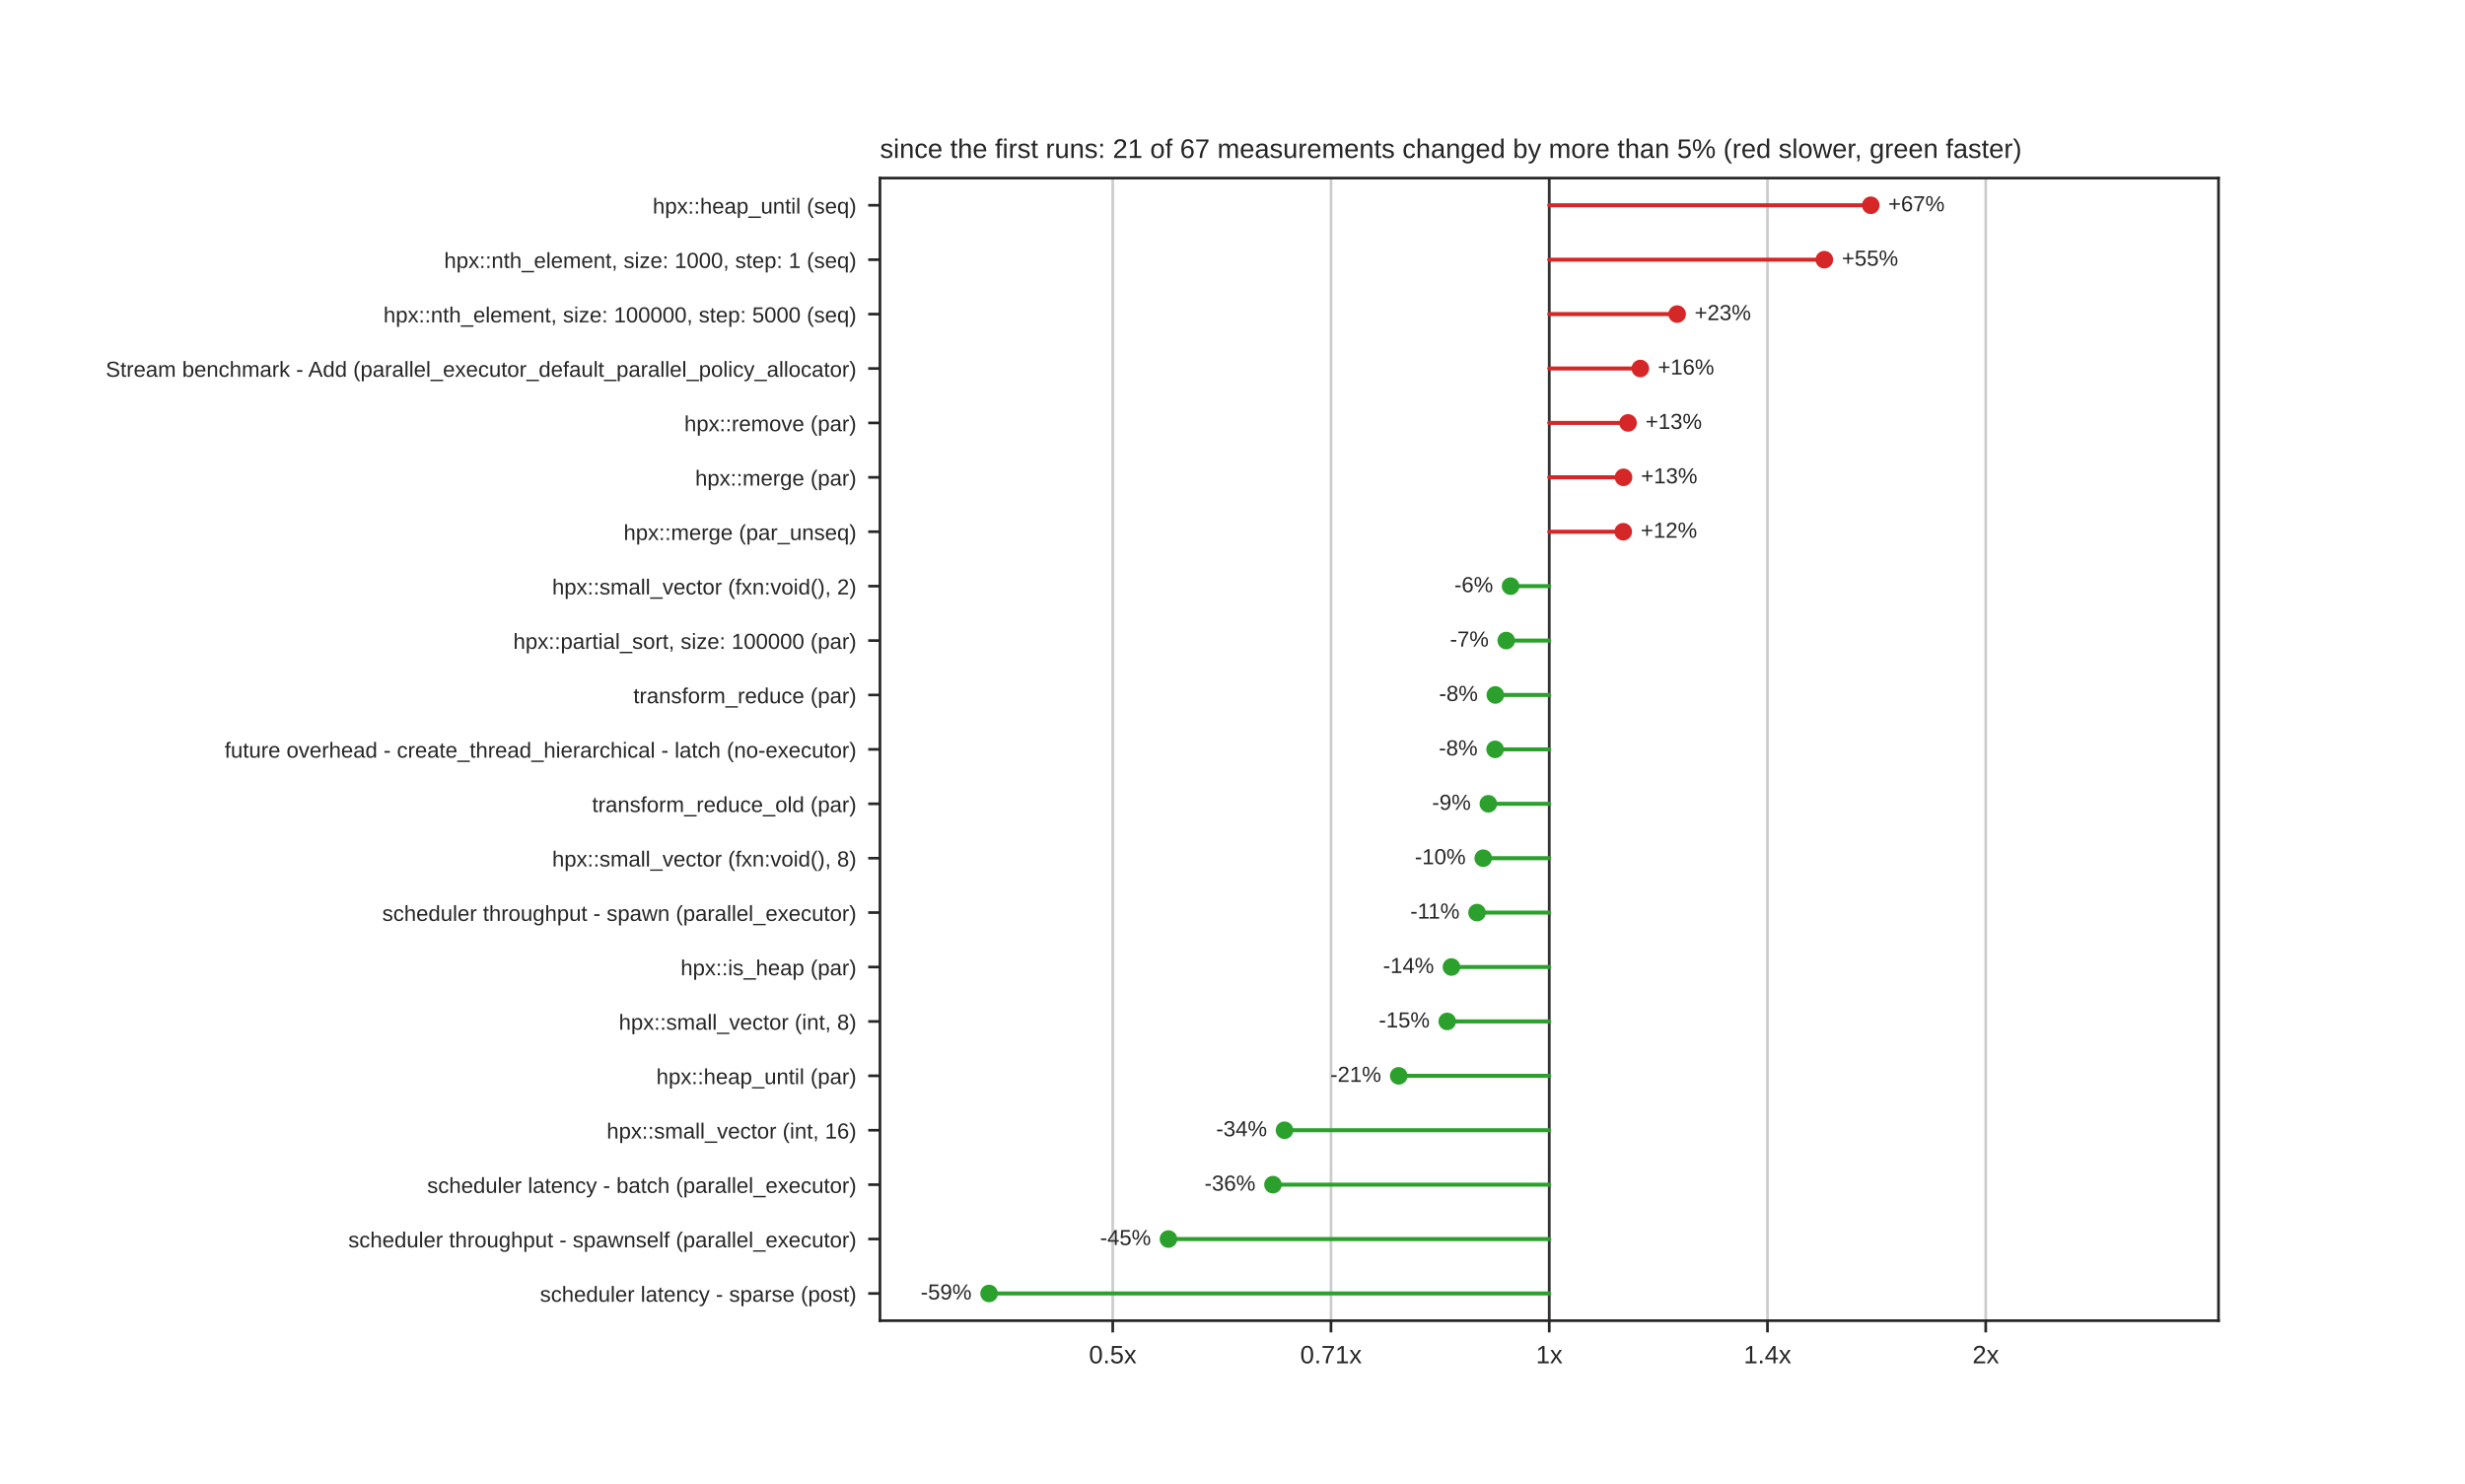
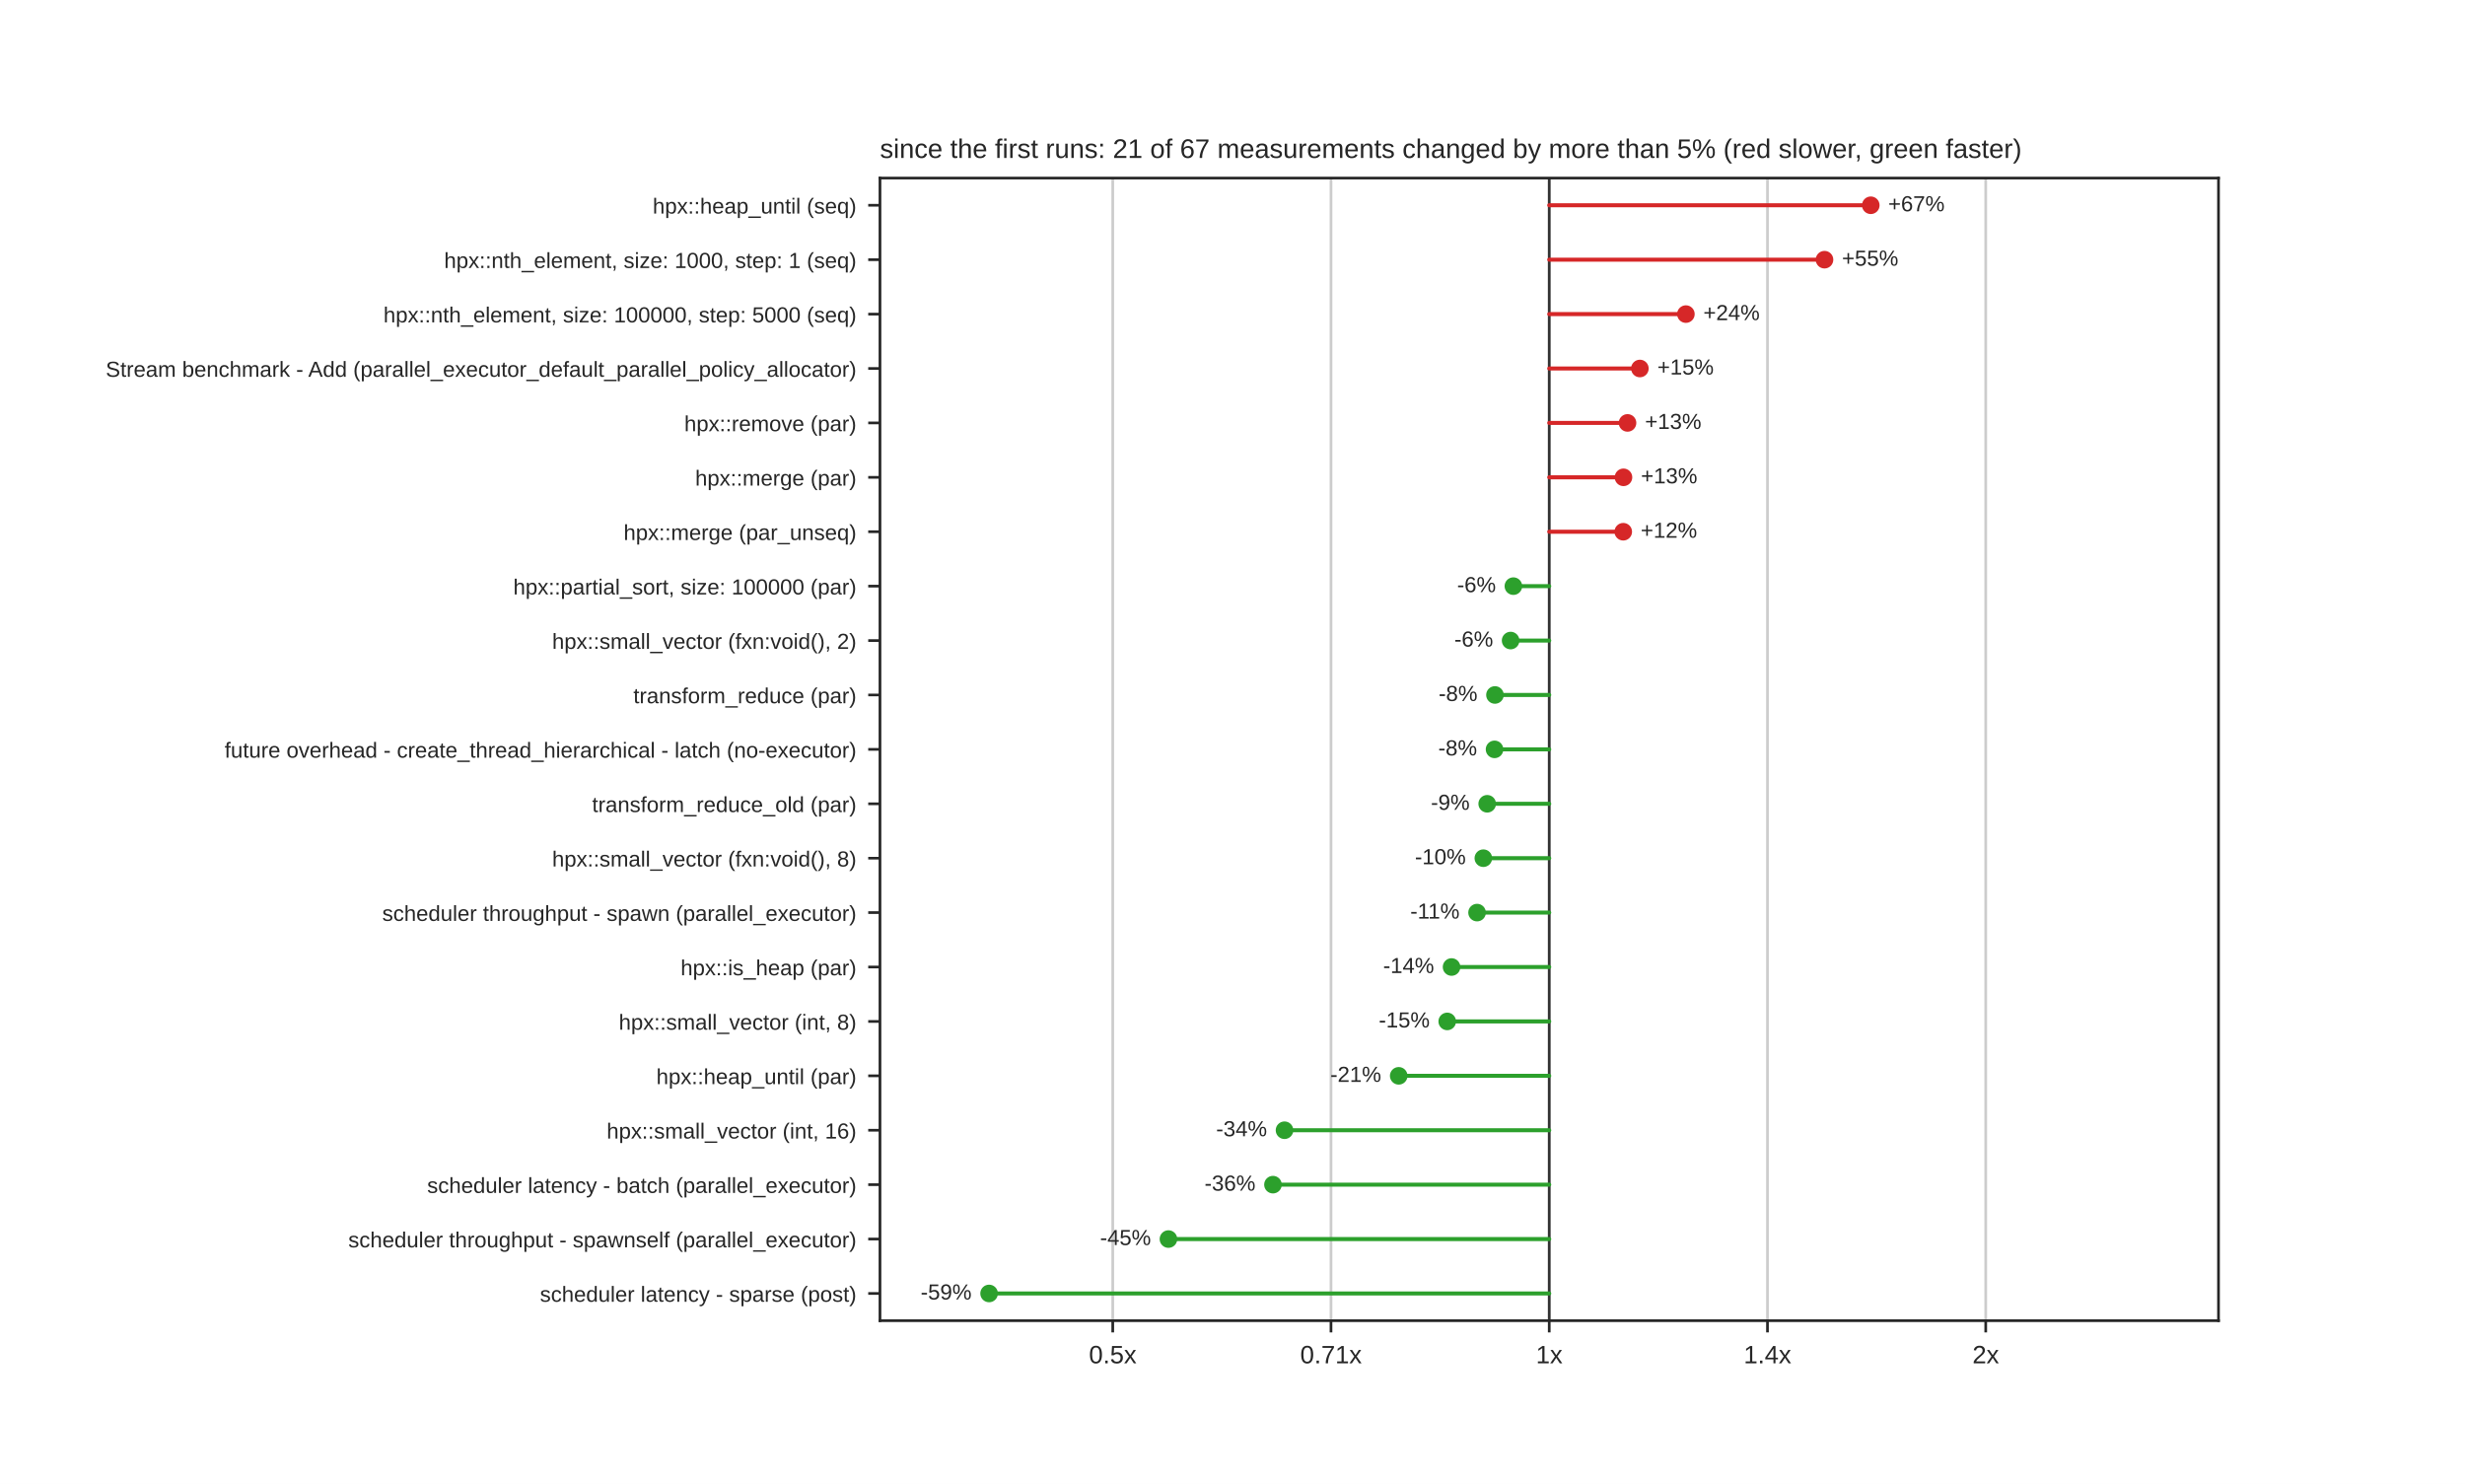
<svg xmlns="http://www.w3.org/2000/svg" xmlns:xlink="http://www.w3.org/1999/xlink" width="734.4pt" height="442.08pt" viewBox="0 0 734.4 442.08" version="1.1">
  <defs>
    <style type="text/css">*{stroke-linejoin: round; stroke-linecap: butt}</style>
  </defs>
  <g id="figure_1">
    <g id="patch_1">
      <path d="M 0 442.08  L 734.4 442.08  L 734.4 0  L 0 0  z " style="fill: #ffffff" />
    </g>
    <g id="axes_1">
      <g id="patch_2">
        <path d="M 262.17 393.451  L 660.96 393.451  L 660.96 53.05  L 262.17 53.05  z " style="fill: #ffffff" />
      </g>
      <g id="matplotlib.axis_1">
        <g id="xtick_1">
          <g id="line2d_1">
            <path d="M 331.52 393.451  L 331.52 53.05  " clip-path="url(#p292cb0743f)" style="fill: none; stroke: #cccccc; stroke-width: 0.8; stroke-linecap: round" />
          </g>
          <g id="line2d_2">
            <defs>
              <path id="mdfc5214045" d="M 0 0  L 0 3.5  " style="stroke: #262626; stroke-width: 0.8" />
            </defs>
            <g>
              <use xlink:href="#mdfc5214045" x="331.52" y="393.451" style="fill: #262626; stroke: #262626; stroke-width: 0.8" />
            </g>
          </g>
          <g id="text_1">
            <text style="fill: #262626; font: 7.5px 'Arial', 'DejaVu Sans', 'Liberation Sans', 'Bitstream Vera Sans', sans-serif; text-anchor: middle" x="331.52" y="406.15" transform="rotate(-0 331.5203 406.15)">0.5x</text>
          </g>
        </g>
        <g id="xtick_2">
          <g id="line2d_3">
            <path d="M 396.543 393.451  L 396.543 53.05  " clip-path="url(#p292cb0743f)" style="fill: none; stroke: #cccccc; stroke-width: 0.8; stroke-linecap: round" />
          </g>
          <g id="line2d_4">
            <g>
              <use xlink:href="#mdfc5214045" x="396.543" y="393.451" style="fill: #262626; stroke: #262626; stroke-width: 0.8" />
            </g>
          </g>
          <g id="text_2">
            <text style="fill: #262626; font: 7.5px 'Arial', 'DejaVu Sans', 'Liberation Sans', 'Bitstream Vera Sans', sans-serif; text-anchor: middle" x="396.543" y="406.15" transform="rotate(-0 396.5426 406.15)">0.71x</text>
          </g>
        </g>
        <g id="xtick_3">
          <g id="line2d_5">
            <path d="M 461.565 393.451  L 461.565 53.05  " clip-path="url(#p292cb0743f)" style="fill: none; stroke: #cccccc; stroke-width: 0.8; stroke-linecap: round" />
          </g>
          <g id="line2d_6">
            <g>
              <use xlink:href="#mdfc5214045" x="461.565" y="393.451" style="fill: #262626; stroke: #262626; stroke-width: 0.8" />
            </g>
          </g>
          <g id="text_3">
            <text style="fill: #262626; font: 7.5px 'Arial', 'DejaVu Sans', 'Liberation Sans', 'Bitstream Vera Sans', sans-serif; text-anchor: middle" x="461.565" y="406.15" transform="rotate(-0 461.565 406.15)">1x</text>
          </g>
        </g>
        <g id="xtick_4">
          <g id="line2d_7">
            <path d="M 526.587 393.451  L 526.587 53.05  " clip-path="url(#p292cb0743f)" style="fill: none; stroke: #cccccc; stroke-width: 0.8; stroke-linecap: round" />
          </g>
          <g id="line2d_8">
            <g>
              <use xlink:href="#mdfc5214045" x="526.587" y="393.451" style="fill: #262626; stroke: #262626; stroke-width: 0.8" />
            </g>
          </g>
          <g id="text_4">
            <text style="fill: #262626; font: 7.5px 'Arial', 'DejaVu Sans', 'Liberation Sans', 'Bitstream Vera Sans', sans-serif; text-anchor: middle" x="526.587" y="406.15" transform="rotate(-0 526.5874 406.15)">1.4x</text>
          </g>
        </g>
        <g id="xtick_5">
          <g id="line2d_9">
            <path d="M 591.61 393.451  L 591.61 53.05  " clip-path="url(#p292cb0743f)" style="fill: none; stroke: #cccccc; stroke-width: 0.8; stroke-linecap: round" />
          </g>
          <g id="line2d_10">
            <g>
              <use xlink:href="#mdfc5214045" x="591.61" y="393.451" style="fill: #262626; stroke: #262626; stroke-width: 0.8" />
            </g>
          </g>
          <g id="text_5">
            <text style="fill: #262626; font: 7.5px 'Arial', 'DejaVu Sans', 'Liberation Sans', 'Bitstream Vera Sans', sans-serif; text-anchor: middle" x="591.61" y="406.15" transform="rotate(-0 591.6097 406.15)">2x</text>
          </g>
        </g>
      </g>
      <g id="matplotlib.axis_2">
        <g id="ytick_1">
          <g id="line2d_11">
            <defs>
              <path id="m414165cd4d" d="M 0 0  L -3.5 0  " style="stroke: #262626; stroke-width: 0.8" />
            </defs>
            <g>
              <use xlink:href="#m414165cd4d" x="262.17" y="61.154" style="fill: #262626; stroke: #262626; stroke-width: 0.8" />
            </g>
          </g>
          <g id="text_6">
            <text style="fill: #262626; font: 6.5px 'Arial', 'DejaVu Sans', 'Liberation Sans', 'Bitstream Vera Sans', sans-serif; text-anchor: end" x="255.17" y="63.624" transform="rotate(-0 255.17 63.62389)">hpx::heap_until (seq)</text>
          </g>
        </g>
        <g id="ytick_2">
          <g id="line2d_12">
            <g>
              <use xlink:href="#m414165cd4d" x="262.17" y="77.364" style="fill: #262626; stroke: #262626; stroke-width: 0.8" />
            </g>
          </g>
          <g id="text_7">
            <text style="fill: #262626; font: 6.5px 'Arial', 'DejaVu Sans', 'Liberation Sans', 'Bitstream Vera Sans', sans-serif; text-anchor: end" x="255.17" y="79.833" transform="rotate(-0 255.17 79.83349)">hpx::nth_element, size: 1000, step: 1 (seq)</text>
          </g>
        </g>
        <g id="ytick_3">
          <g id="line2d_13">
            <g>
              <use xlink:href="#m414165cd4d" x="262.17" y="93.574" style="fill: #262626; stroke: #262626; stroke-width: 0.8" />
            </g>
          </g>
          <g id="text_8">
            <text style="fill: #262626; font: 6.5px 'Arial', 'DejaVu Sans', 'Liberation Sans', 'Bitstream Vera Sans', sans-serif; text-anchor: end" x="255.17" y="96.043" transform="rotate(-0 255.17 96.04309)">hpx::nth_element, size: 100000, step: 5000 (seq)</text>
          </g>
        </g>
        <g id="ytick_4">
          <g id="line2d_14">
            <g>
              <use xlink:href="#m414165cd4d" x="262.17" y="109.783" style="fill: #262626; stroke: #262626; stroke-width: 0.8" />
            </g>
          </g>
          <g id="text_9">
            <text style="fill: #262626; font: 6.5px 'Arial', 'DejaVu Sans', 'Liberation Sans', 'Bitstream Vera Sans', sans-serif; text-anchor: end" x="255.17" y="112.253" transform="rotate(-0 255.17 112.2527)">Stream benchmark - Add (parallel_executor_default_parallel_policy_allocator)</text>
          </g>
        </g>
        <g id="ytick_5">
          <g id="line2d_15">
            <g>
              <use xlink:href="#m414165cd4d" x="262.17" y="125.993" style="fill: #262626; stroke: #262626; stroke-width: 0.8" />
            </g>
          </g>
          <g id="text_10">
            <text style="fill: #262626; font: 6.5px 'Arial', 'DejaVu Sans', 'Liberation Sans', 'Bitstream Vera Sans', sans-serif; text-anchor: end" x="255.17" y="128.462" transform="rotate(-0 255.17 128.4623)">hpx::remove (par)</text>
          </g>
        </g>
        <g id="ytick_6">
          <g id="line2d_16">
            <g>
              <use xlink:href="#m414165cd4d" x="262.17" y="142.202" style="fill: #262626; stroke: #262626; stroke-width: 0.8" />
            </g>
          </g>
          <g id="text_11">
            <text style="fill: #262626; font: 6.5px 'Arial', 'DejaVu Sans', 'Liberation Sans', 'Bitstream Vera Sans', sans-serif; text-anchor: end" x="255.17" y="144.672" transform="rotate(-0 255.17 144.6719)">hpx::merge (par)</text>
          </g>
        </g>
        <g id="ytick_7">
          <g id="line2d_17">
            <g>
              <use xlink:href="#m414165cd4d" x="262.17" y="158.412" style="fill: #262626; stroke: #262626; stroke-width: 0.8" />
            </g>
          </g>
          <g id="text_12">
            <text style="fill: #262626; font: 6.5px 'Arial', 'DejaVu Sans', 'Liberation Sans', 'Bitstream Vera Sans', sans-serif; text-anchor: end" x="255.17" y="160.881" transform="rotate(-0 255.17 160.8815)">hpx::merge (par_unseq)</text>
          </g>
        </g>
        <g id="ytick_8">
          <g id="line2d_18">
            <g>
              <use xlink:href="#m414165cd4d" x="262.17" y="174.622" style="fill: #262626; stroke: #262626; stroke-width: 0.8" />
            </g>
          </g>
          <g id="text_13">
-             <text style="fill: #262626; font: 6.5px 'Arial', 'DejaVu Sans', 'Liberation Sans', 'Bitstream Vera Sans', sans-serif; text-anchor: end" x="255.17" y="177.091" transform="rotate(-0 255.17 177.0911)">hpx::small_vector (fxn:void(), 2)</text>
+             <text style="fill: #262626; font: 6.5px 'Arial', 'DejaVu Sans', 'Liberation Sans', 'Bitstream Vera Sans', sans-serif; text-anchor: end" x="255.17" y="177.091" transform="rotate(-0 255.17 177.0911)">hpx::partial_sort, size: 100000 (par)</text>
          </g>
        </g>
        <g id="ytick_9">
          <g id="line2d_19">
            <g>
              <use xlink:href="#m414165cd4d" x="262.17" y="190.831" style="fill: #262626; stroke: #262626; stroke-width: 0.8" />
            </g>
          </g>
          <g id="text_14">
-             <text style="fill: #262626; font: 6.5px 'Arial', 'DejaVu Sans', 'Liberation Sans', 'Bitstream Vera Sans', sans-serif; text-anchor: end" x="255.17" y="193.301" transform="rotate(-0 255.17 193.3007)">hpx::partial_sort, size: 100000 (par)</text>
+             <text style="fill: #262626; font: 6.5px 'Arial', 'DejaVu Sans', 'Liberation Sans', 'Bitstream Vera Sans', sans-serif; text-anchor: end" x="255.17" y="193.301" transform="rotate(-0 255.17 193.3007)">hpx::small_vector (fxn:void(), 2)</text>
          </g>
        </g>
        <g id="ytick_10">
          <g id="line2d_20">
            <g>
              <use xlink:href="#m414165cd4d" x="262.17" y="207.041" style="fill: #262626; stroke: #262626; stroke-width: 0.8" />
            </g>
          </g>
          <g id="text_15">
            <text style="fill: #262626; font: 6.5px 'Arial', 'DejaVu Sans', 'Liberation Sans', 'Bitstream Vera Sans', sans-serif; text-anchor: end" x="255.17" y="209.51" transform="rotate(-0 255.17 209.5103)">transform_reduce (par)</text>
          </g>
        </g>
        <g id="ytick_11">
          <g id="line2d_21">
            <g>
              <use xlink:href="#m414165cd4d" x="262.17" y="223.25" style="fill: #262626; stroke: #262626; stroke-width: 0.8" />
            </g>
          </g>
          <g id="text_16">
            <text style="fill: #262626; font: 6.5px 'Arial', 'DejaVu Sans', 'Liberation Sans', 'Bitstream Vera Sans', sans-serif; text-anchor: end" x="255.17" y="225.72" transform="rotate(-0 255.17 225.7199)">future overhead - create_thread_hierarchical - latch (no-executor)</text>
          </g>
        </g>
        <g id="ytick_12">
          <g id="line2d_22">
            <g>
              <use xlink:href="#m414165cd4d" x="262.17" y="239.46" style="fill: #262626; stroke: #262626; stroke-width: 0.8" />
            </g>
          </g>
          <g id="text_17">
            <text style="fill: #262626; font: 6.5px 'Arial', 'DejaVu Sans', 'Liberation Sans', 'Bitstream Vera Sans', sans-serif; text-anchor: end" x="255.17" y="241.929" transform="rotate(-0 255.17 241.9295)">transform_reduce_old (par)</text>
          </g>
        </g>
        <g id="ytick_13">
          <g id="line2d_23">
            <g>
              <use xlink:href="#m414165cd4d" x="262.17" y="255.67" style="fill: #262626; stroke: #262626; stroke-width: 0.8" />
            </g>
          </g>
          <g id="text_18">
            <text style="fill: #262626; font: 6.5px 'Arial', 'DejaVu Sans', 'Liberation Sans', 'Bitstream Vera Sans', sans-serif; text-anchor: end" x="255.17" y="258.139" transform="rotate(-0 255.17 258.1391)">hpx::small_vector (fxn:void(), 8)</text>
          </g>
        </g>
        <g id="ytick_14">
          <g id="line2d_24">
            <g>
              <use xlink:href="#m414165cd4d" x="262.17" y="271.879" style="fill: #262626; stroke: #262626; stroke-width: 0.8" />
            </g>
          </g>
          <g id="text_19">
            <text style="fill: #262626; font: 6.5px 'Arial', 'DejaVu Sans', 'Liberation Sans', 'Bitstream Vera Sans', sans-serif; text-anchor: end" x="255.17" y="274.349" transform="rotate(-0 255.17 274.3487)">scheduler throughput - spawn (parallel_executor)</text>
          </g>
        </g>
        <g id="ytick_15">
          <g id="line2d_25">
            <g>
              <use xlink:href="#m414165cd4d" x="262.17" y="288.089" style="fill: #262626; stroke: #262626; stroke-width: 0.8" />
            </g>
          </g>
          <g id="text_20">
            <text style="fill: #262626; font: 6.5px 'Arial', 'DejaVu Sans', 'Liberation Sans', 'Bitstream Vera Sans', sans-serif; text-anchor: end" x="255.17" y="290.558" transform="rotate(-0 255.17 290.5583)">hpx::is_heap (par)</text>
          </g>
        </g>
        <g id="ytick_16">
          <g id="line2d_26">
            <g>
              <use xlink:href="#m414165cd4d" x="262.17" y="304.298" style="fill: #262626; stroke: #262626; stroke-width: 0.8" />
            </g>
          </g>
          <g id="text_21">
            <text style="fill: #262626; font: 6.5px 'Arial', 'DejaVu Sans', 'Liberation Sans', 'Bitstream Vera Sans', sans-serif; text-anchor: end" x="255.17" y="306.768" transform="rotate(-0 255.17 306.7679)">hpx::small_vector (int, 8)</text>
          </g>
        </g>
        <g id="ytick_17">
          <g id="line2d_27">
            <g>
              <use xlink:href="#m414165cd4d" x="262.17" y="320.508" style="fill: #262626; stroke: #262626; stroke-width: 0.8" />
            </g>
          </g>
          <g id="text_22">
            <text style="fill: #262626; font: 6.5px 'Arial', 'DejaVu Sans', 'Liberation Sans', 'Bitstream Vera Sans', sans-serif; text-anchor: end" x="255.17" y="322.977" transform="rotate(-0 255.17 322.9775)">hpx::heap_until (par)</text>
          </g>
        </g>
        <g id="ytick_18">
          <g id="line2d_28">
            <g>
              <use xlink:href="#m414165cd4d" x="262.17" y="336.718" style="fill: #262626; stroke: #262626; stroke-width: 0.8" />
            </g>
          </g>
          <g id="text_23">
            <text style="fill: #262626; font: 6.5px 'Arial', 'DejaVu Sans', 'Liberation Sans', 'Bitstream Vera Sans', sans-serif; text-anchor: end" x="255.17" y="339.187" transform="rotate(-0 255.17 339.1871)">hpx::small_vector (int, 16)</text>
          </g>
        </g>
        <g id="ytick_19">
          <g id="line2d_29">
            <g>
              <use xlink:href="#m414165cd4d" x="262.17" y="352.927" style="fill: #262626; stroke: #262626; stroke-width: 0.8" />
            </g>
          </g>
          <g id="text_24">
            <text style="fill: #262626; font: 6.5px 'Arial', 'DejaVu Sans', 'Liberation Sans', 'Bitstream Vera Sans', sans-serif; text-anchor: end" x="255.17" y="355.397" transform="rotate(-0 255.17 355.3967)">scheduler latency - batch (parallel_executor)</text>
          </g>
        </g>
        <g id="ytick_20">
          <g id="line2d_30">
            <g>
              <use xlink:href="#m414165cd4d" x="262.17" y="369.137" style="fill: #262626; stroke: #262626; stroke-width: 0.8" />
            </g>
          </g>
          <g id="text_25">
            <text style="fill: #262626; font: 6.5px 'Arial', 'DejaVu Sans', 'Liberation Sans', 'Bitstream Vera Sans', sans-serif; text-anchor: end" x="255.17" y="371.606" transform="rotate(-0 255.17 371.6063)">scheduler throughput - spawnself (parallel_executor)</text>
          </g>
        </g>
        <g id="ytick_21">
          <g id="line2d_31">
            <g>
              <use xlink:href="#m414165cd4d" x="262.17" y="385.346" style="fill: #262626; stroke: #262626; stroke-width: 0.8" />
            </g>
          </g>
          <g id="text_26">
            <text style="fill: #262626; font: 6.5px 'Arial', 'DejaVu Sans', 'Liberation Sans', 'Bitstream Vera Sans', sans-serif; text-anchor: end" x="255.17" y="387.816" transform="rotate(-0 255.17 387.8159)">scheduler latency - sparse (post)</text>
          </g>
        </g>
      </g>
      <g id="line2d_32">
        <path d="M 461.565 393.451  L 461.565 53.05  " clip-path="url(#p292cb0743f)" style="fill: none; stroke: #333333; stroke-width: 0.8; stroke-linecap: round" />
      </g>
      <g id="line2d_33">
-         <path d="M 461.565 61.154  L 557.365 61.154  " clip-path="url(#p292cb0743f)" style="fill: none; stroke: #d62728; stroke-width: 1.2; stroke-linecap: round" />
+         <path d="M 461.565 61.154  L 557.363 61.154  " clip-path="url(#p292cb0743f)" style="fill: none; stroke: #d62728; stroke-width: 1.2; stroke-linecap: round" />
      </g>
      <g id="line2d_34">
-         <path d="M 461.565 77.364  L 543.528 77.364  " clip-path="url(#p292cb0743f)" style="fill: none; stroke: #d62728; stroke-width: 1.2; stroke-linecap: round" />
+         <path d="M 461.565 77.364  L 543.576 77.364  " clip-path="url(#p292cb0743f)" style="fill: none; stroke: #d62728; stroke-width: 1.2; stroke-linecap: round" />
      </g>
      <g id="line2d_35">
-         <path d="M 461.565 93.574  L 499.67 93.574  " clip-path="url(#p292cb0743f)" style="fill: none; stroke: #d62728; stroke-width: 1.2; stroke-linecap: round" />
+         <path d="M 461.565 93.574  L 502.279 93.574  " clip-path="url(#p292cb0743f)" style="fill: none; stroke: #d62728; stroke-width: 1.2; stroke-linecap: round" />
      </g>
      <g id="line2d_36">
-         <path d="M 461.565 109.783  L 488.704 109.783  " clip-path="url(#p292cb0743f)" style="fill: none; stroke: #d62728; stroke-width: 1.2; stroke-linecap: round" />
+         <path d="M 461.565 109.783  L 488.572 109.783  " clip-path="url(#p292cb0743f)" style="fill: none; stroke: #d62728; stroke-width: 1.2; stroke-linecap: round" />
      </g>
      <g id="line2d_37">
-         <path d="M 461.565 125.993  L 485.05 125.993  " clip-path="url(#p292cb0743f)" style="fill: none; stroke: #d62728; stroke-width: 1.2; stroke-linecap: round" />
+         <path d="M 461.565 125.993  L 484.89 125.993  " clip-path="url(#p292cb0743f)" style="fill: none; stroke: #d62728; stroke-width: 1.2; stroke-linecap: round" />
      </g>
      <g id="line2d_38">
-         <path d="M 461.565 142.202  L 483.696 142.202  " clip-path="url(#p292cb0743f)" style="fill: none; stroke: #d62728; stroke-width: 1.2; stroke-linecap: round" />
+         <path d="M 461.565 142.202  L 483.685 142.202  " clip-path="url(#p292cb0743f)" style="fill: none; stroke: #d62728; stroke-width: 1.2; stroke-linecap: round" />
      </g>
      <g id="line2d_39">
        <path d="M 461.565 158.412  L 483.617 158.412  " clip-path="url(#p292cb0743f)" style="fill: none; stroke: #d62728; stroke-width: 1.2; stroke-linecap: round" />
      </g>
      <g id="line2d_40">
-         <path d="M 461.565 174.622  L 450.051 174.622  " clip-path="url(#p292cb0743f)" style="fill: none; stroke: #2ca02c; stroke-width: 1.2; stroke-linecap: round" />
+         <path d="M 461.565 174.622  L 450.883 174.622  " clip-path="url(#p292cb0743f)" style="fill: none; stroke: #2ca02c; stroke-width: 1.2; stroke-linecap: round" />
      </g>
      <g id="line2d_41">
-         <path d="M 461.565 190.831  L 448.755 190.831  " clip-path="url(#p292cb0743f)" style="fill: none; stroke: #2ca02c; stroke-width: 1.2; stroke-linecap: round" />
+         <path d="M 461.565 190.831  L 450.057 190.831  " clip-path="url(#p292cb0743f)" style="fill: none; stroke: #2ca02c; stroke-width: 1.2; stroke-linecap: round" />
      </g>
      <g id="line2d_42">
-         <path d="M 461.565 207.041  L 445.511 207.041  " clip-path="url(#p292cb0743f)" style="fill: none; stroke: #2ca02c; stroke-width: 1.2; stroke-linecap: round" />
+         <path d="M 461.565 207.041  L 445.395 207.041  " clip-path="url(#p292cb0743f)" style="fill: none; stroke: #2ca02c; stroke-width: 1.2; stroke-linecap: round" />
      </g>
      <g id="line2d_43">
-         <path d="M 461.565 223.25  L 445.439 223.25  " clip-path="url(#p292cb0743f)" style="fill: none; stroke: #2ca02c; stroke-width: 1.2; stroke-linecap: round" />
+         <path d="M 461.565 223.25  L 445.27 223.25  " clip-path="url(#p292cb0743f)" style="fill: none; stroke: #2ca02c; stroke-width: 1.2; stroke-linecap: round" />
      </g>
      <g id="line2d_44">
-         <path d="M 461.565 239.46  L 443.424 239.46  " clip-path="url(#p292cb0743f)" style="fill: none; stroke: #2ca02c; stroke-width: 1.2; stroke-linecap: round" />
+         <path d="M 461.565 239.46  L 443.083 239.46  " clip-path="url(#p292cb0743f)" style="fill: none; stroke: #2ca02c; stroke-width: 1.2; stroke-linecap: round" />
      </g>
      <g id="line2d_45">
-         <path d="M 461.565 255.67  L 441.901 255.67  " clip-path="url(#p292cb0743f)" style="fill: none; stroke: #2ca02c; stroke-width: 1.2; stroke-linecap: round" />
+         <path d="M 461.565 255.67  L 441.935 255.67  " clip-path="url(#p292cb0743f)" style="fill: none; stroke: #2ca02c; stroke-width: 1.2; stroke-linecap: round" />
      </g>
      <g id="line2d_46">
        <path d="M 461.565 271.879  L 440.061 271.879  " clip-path="url(#p292cb0743f)" style="fill: none; stroke: #2ca02c; stroke-width: 1.2; stroke-linecap: round" />
      </g>
      <g id="line2d_47">
-         <path d="M 461.565 288.089  L 432.433 288.089  " clip-path="url(#p292cb0743f)" style="fill: none; stroke: #2ca02c; stroke-width: 1.2; stroke-linecap: round" />
+         <path d="M 461.565 288.089  L 432.464 288.089  " clip-path="url(#p292cb0743f)" style="fill: none; stroke: #2ca02c; stroke-width: 1.2; stroke-linecap: round" />
      </g>
      <g id="line2d_48">
        <path d="M 461.565 304.298  L 431.174 304.298  " clip-path="url(#p292cb0743f)" style="fill: none; stroke: #2ca02c; stroke-width: 1.2; stroke-linecap: round" />
      </g>
      <g id="line2d_49">
        <path d="M 461.565 320.508  L 416.719 320.508  " clip-path="url(#p292cb0743f)" style="fill: none; stroke: #2ca02c; stroke-width: 1.2; stroke-linecap: round" />
      </g>
      <g id="line2d_50">
        <path d="M 461.565 336.718  L 382.696 336.718  " clip-path="url(#p292cb0743f)" style="fill: none; stroke: #2ca02c; stroke-width: 1.2; stroke-linecap: round" />
      </g>
      <g id="line2d_51">
-         <path d="M 461.565 352.927  L 379.256 352.927  " clip-path="url(#p292cb0743f)" style="fill: none; stroke: #2ca02c; stroke-width: 1.2; stroke-linecap: round" />
+         <path d="M 461.565 352.927  L 379.255 352.927  " clip-path="url(#p292cb0743f)" style="fill: none; stroke: #2ca02c; stroke-width: 1.2; stroke-linecap: round" />
      </g>
      <g id="line2d_52">
        <path d="M 461.565 369.137  L 348.114 369.137  " clip-path="url(#p292cb0743f)" style="fill: none; stroke: #2ca02c; stroke-width: 1.2; stroke-linecap: round" />
      </g>
      <g id="line2d_53">
        <path d="M 461.565 385.346  L 294.681 385.346  " clip-path="url(#p292cb0743f)" style="fill: none; stroke: #2ca02c; stroke-width: 1.2; stroke-linecap: round" />
      </g>
      <g id="patch_3">
        <path d="M 262.17 393.451  L 262.17 53.05  " style="fill: none; stroke: #262626; stroke-width: 0.8; stroke-linejoin: miter; stroke-linecap: square" />
      </g>
      <g id="patch_4">
        <path d="M 660.96 393.451  L 660.96 53.05  " style="fill: none; stroke: #262626; stroke-width: 0.8; stroke-linejoin: miter; stroke-linecap: square" />
      </g>
      <g id="patch_5">
        <path d="M 262.17 393.451  L 660.96 393.451  " style="fill: none; stroke: #262626; stroke-width: 0.8; stroke-linejoin: miter; stroke-linecap: square" />
      </g>
      <g id="patch_6">
        <path d="M 262.17 53.05  L 660.96 53.05  " style="fill: none; stroke: #262626; stroke-width: 0.8; stroke-linejoin: miter; stroke-linecap: square" />
      </g>
      <g id="PathCollection_1">
        <defs>
          <path id="m8968767a60" d="M 0 2.121  C 0.563 2.121 1.102 1.898 1.5 1.5  C 1.898 1.102 2.121 0.563 2.121 0  C 2.121 -0.563 1.898 -1.102 1.5 -1.5  C 1.102 -1.898 0.563 -2.121 0 -2.121  C -0.563 -2.121 -1.102 -1.898 -1.5 -1.5  C -1.898 -1.102 -2.121 -0.563 -2.121 0  C -2.121 0.563 -1.898 1.102 -1.5 1.5  C -1.102 1.898 -0.563 2.121 0 2.121  z " style="stroke: #d62728" />
        </defs>
        <g clip-path="url(#p292cb0743f)">
-           <use xlink:href="#m8968767a60" x="557.365" y="61.154" style="fill: #d62728; stroke: #d62728" />
+           <use xlink:href="#m8968767a60" x="557.363" y="61.154" style="fill: #d62728; stroke: #d62728" />
        </g>
      </g>
      <g id="text_27">
-         <text style="fill: #262626; font: 6.5px 'Arial', 'DejaVu Sans', 'Liberation Sans', 'Bitstream Vera Sans', sans-serif; text-anchor: start" x="562.567" y="62.948" transform="rotate(-0 562.5668 62.94799)">+67%</text>
+         <text style="fill: #262626; font: 6.5px 'Arial', 'DejaVu Sans', 'Liberation Sans', 'Bitstream Vera Sans', sans-serif; text-anchor: start" x="562.565" y="62.948" transform="rotate(-0 562.5646 62.94799)">+67%</text>
      </g>
      <g id="PathCollection_2">
        <g clip-path="url(#p292cb0743f)">
-           <use xlink:href="#m8968767a60" x="543.528" y="77.364" style="fill: #d62728; stroke: #d62728" />
+           <use xlink:href="#m8968767a60" x="543.576" y="77.364" style="fill: #d62728; stroke: #d62728" />
        </g>
      </g>
      <g id="text_28">
-         <text style="fill: #262626; font: 6.5px 'Arial', 'DejaVu Sans', 'Liberation Sans', 'Bitstream Vera Sans', sans-serif; text-anchor: start" x="548.73" y="79.158" transform="rotate(-0 548.73 79.15759)">+55%</text>
+         <text style="fill: #262626; font: 6.5px 'Arial', 'DejaVu Sans', 'Liberation Sans', 'Bitstream Vera Sans', sans-serif; text-anchor: start" x="548.778" y="79.158" transform="rotate(-0 548.7783 79.15759)">+55%</text>
      </g>
      <g id="PathCollection_3">
        <g clip-path="url(#p292cb0743f)">
-           <use xlink:href="#m8968767a60" x="499.67" y="93.574" style="fill: #d62728; stroke: #d62728" />
+           <use xlink:href="#m8968767a60" x="502.279" y="93.574" style="fill: #d62728; stroke: #d62728" />
        </g>
      </g>
      <g id="text_29">
-         <text style="fill: #262626; font: 6.5px 'Arial', 'DejaVu Sans', 'Liberation Sans', 'Bitstream Vera Sans', sans-serif; text-anchor: start" x="504.871" y="95.367" transform="rotate(-0 504.8713 95.36719)">+23%</text>
+         <text style="fill: #262626; font: 6.5px 'Arial', 'DejaVu Sans', 'Liberation Sans', 'Bitstream Vera Sans', sans-serif; text-anchor: start" x="507.481" y="95.367" transform="rotate(-0 507.4811 95.36719)">+24%</text>
      </g>
      <g id="PathCollection_4">
        <g clip-path="url(#p292cb0743f)">
-           <use xlink:href="#m8968767a60" x="488.704" y="109.783" style="fill: #d62728; stroke: #d62728" />
+           <use xlink:href="#m8968767a60" x="488.572" y="109.783" style="fill: #d62728; stroke: #d62728" />
        </g>
      </g>
      <g id="text_30">
-         <text style="fill: #262626; font: 6.5px 'Arial', 'DejaVu Sans', 'Liberation Sans', 'Bitstream Vera Sans', sans-serif; text-anchor: start" x="493.906" y="111.577" transform="rotate(-0 493.9062 111.5768)">+16%</text>
+         <text style="fill: #262626; font: 6.5px 'Arial', 'DejaVu Sans', 'Liberation Sans', 'Bitstream Vera Sans', sans-serif; text-anchor: start" x="493.774" y="111.577" transform="rotate(-0 493.7736 111.5768)">+15%</text>
      </g>
      <g id="PathCollection_5">
        <g clip-path="url(#p292cb0743f)">
-           <use xlink:href="#m8968767a60" x="485.05" y="125.993" style="fill: #d62728; stroke: #d62728" />
+           <use xlink:href="#m8968767a60" x="484.89" y="125.993" style="fill: #d62728; stroke: #d62728" />
        </g>
      </g>
      <g id="text_31">
-         <text style="fill: #262626; font: 6.5px 'Arial', 'DejaVu Sans', 'Liberation Sans', 'Bitstream Vera Sans', sans-serif; text-anchor: start" x="490.252" y="127.786" transform="rotate(-0 490.2519 127.7864)">+13%</text>
+         <text style="fill: #262626; font: 6.5px 'Arial', 'DejaVu Sans', 'Liberation Sans', 'Bitstream Vera Sans', sans-serif; text-anchor: start" x="490.092" y="127.786" transform="rotate(-0 490.0918 127.7864)">+13%</text>
      </g>
      <g id="PathCollection_6">
        <g clip-path="url(#p292cb0743f)">
-           <use xlink:href="#m8968767a60" x="483.696" y="142.202" style="fill: #d62728; stroke: #d62728" />
+           <use xlink:href="#m8968767a60" x="483.685" y="142.202" style="fill: #d62728; stroke: #d62728" />
        </g>
      </g>
      <g id="text_32">
-         <text style="fill: #262626; font: 6.5px 'Arial', 'DejaVu Sans', 'Liberation Sans', 'Bitstream Vera Sans', sans-serif; text-anchor: start" x="488.898" y="143.996" transform="rotate(-0 488.8976 143.996)">+13%</text>
+         <text style="fill: #262626; font: 6.5px 'Arial', 'DejaVu Sans', 'Liberation Sans', 'Bitstream Vera Sans', sans-serif; text-anchor: start" x="488.887" y="143.996" transform="rotate(-0 488.8872 143.996)">+13%</text>
      </g>
      <g id="PathCollection_7">
        <g clip-path="url(#p292cb0743f)">
          <use xlink:href="#m8968767a60" x="483.617" y="158.412" style="fill: #d62728; stroke: #d62728" />
        </g>
      </g>
      <g id="text_33">
        <text style="fill: #262626; font: 6.5px 'Arial', 'DejaVu Sans', 'Liberation Sans', 'Bitstream Vera Sans', sans-serif; text-anchor: start" x="488.818" y="160.206" transform="rotate(-0 488.8184 160.2056)">+12%</text>
      </g>
      <g id="PathCollection_8">
        <defs>
          <path id="m7978cd0e5a" d="M 0 2.121  C 0.563 2.121 1.102 1.898 1.5 1.5  C 1.898 1.102 2.121 0.563 2.121 0  C 2.121 -0.563 1.898 -1.102 1.5 -1.5  C 1.102 -1.898 0.563 -2.121 0 -2.121  C -0.563 -2.121 -1.102 -1.898 -1.5 -1.5  C -1.898 -1.102 -2.121 -0.563 -2.121 0  C -2.121 0.563 -1.898 1.102 -1.5 1.5  C -1.102 1.898 -0.563 2.121 0 2.121  z " style="stroke: #2ca02c" />
        </defs>
        <g clip-path="url(#p292cb0743f)">
-           <use xlink:href="#m7978cd0e5a" x="450.051" y="174.622" style="fill: #2ca02c; stroke: #2ca02c" />
+           <use xlink:href="#m7978cd0e5a" x="450.883" y="174.622" style="fill: #2ca02c; stroke: #2ca02c" />
        </g>
      </g>
      <g id="text_34">
-         <text style="fill: #262626; font: 6.5px 'Arial', 'DejaVu Sans', 'Liberation Sans', 'Bitstream Vera Sans', sans-serif; text-anchor: end" x="444.85" y="176.415" transform="rotate(-0 444.8496 176.4152)">-6%</text>
+         <text style="fill: #262626; font: 6.5px 'Arial', 'DejaVu Sans', 'Liberation Sans', 'Bitstream Vera Sans', sans-serif; text-anchor: end" x="445.681" y="176.415" transform="rotate(-0 445.6811 176.4152)">-6%</text>
      </g>
      <g id="PathCollection_9">
        <g clip-path="url(#p292cb0743f)">
-           <use xlink:href="#m7978cd0e5a" x="448.755" y="190.831" style="fill: #2ca02c; stroke: #2ca02c" />
+           <use xlink:href="#m7978cd0e5a" x="450.057" y="190.831" style="fill: #2ca02c; stroke: #2ca02c" />
        </g>
      </g>
      <g id="text_35">
-         <text style="fill: #262626; font: 6.5px 'Arial', 'DejaVu Sans', 'Liberation Sans', 'Bitstream Vera Sans', sans-serif; text-anchor: end" x="443.553" y="192.625" transform="rotate(-0 443.553 192.6248)">-7%</text>
+         <text style="fill: #262626; font: 6.5px 'Arial', 'DejaVu Sans', 'Liberation Sans', 'Bitstream Vera Sans', sans-serif; text-anchor: end" x="444.855" y="192.625" transform="rotate(-0 444.8548 192.6248)">-6%</text>
      </g>
      <g id="PathCollection_10">
        <g clip-path="url(#p292cb0743f)">
-           <use xlink:href="#m7978cd0e5a" x="445.511" y="207.041" style="fill: #2ca02c; stroke: #2ca02c" />
+           <use xlink:href="#m7978cd0e5a" x="445.395" y="207.041" style="fill: #2ca02c; stroke: #2ca02c" />
        </g>
      </g>
      <g id="text_36">
-         <text style="fill: #262626; font: 6.5px 'Arial', 'DejaVu Sans', 'Liberation Sans', 'Bitstream Vera Sans', sans-serif; text-anchor: end" x="440.309" y="208.834" transform="rotate(-0 440.3087 208.8344)">-8%</text>
+         <text style="fill: #262626; font: 6.5px 'Arial', 'DejaVu Sans', 'Liberation Sans', 'Bitstream Vera Sans', sans-serif; text-anchor: end" x="440.194" y="208.834" transform="rotate(-0 440.1937 208.8344)">-8%</text>
      </g>
      <g id="PathCollection_11">
        <g clip-path="url(#p292cb0743f)">
-           <use xlink:href="#m7978cd0e5a" x="445.439" y="223.25" style="fill: #2ca02c; stroke: #2ca02c" />
+           <use xlink:href="#m7978cd0e5a" x="445.27" y="223.25" style="fill: #2ca02c; stroke: #2ca02c" />
        </g>
      </g>
      <g id="text_37">
-         <text style="fill: #262626; font: 6.5px 'Arial', 'DejaVu Sans', 'Liberation Sans', 'Bitstream Vera Sans', sans-serif; text-anchor: end" x="440.237" y="225.044" transform="rotate(-0 440.2372 225.044)">-8%</text>
+         <text style="fill: #262626; font: 6.5px 'Arial', 'DejaVu Sans', 'Liberation Sans', 'Bitstream Vera Sans', sans-serif; text-anchor: end" x="440.068" y="225.044" transform="rotate(-0 440.0682 225.044)">-8%</text>
      </g>
      <g id="PathCollection_12">
        <g clip-path="url(#p292cb0743f)">
-           <use xlink:href="#m7978cd0e5a" x="443.424" y="239.46" style="fill: #2ca02c; stroke: #2ca02c" />
+           <use xlink:href="#m7978cd0e5a" x="443.083" y="239.46" style="fill: #2ca02c; stroke: #2ca02c" />
        </g>
      </g>
      <g id="text_38">
-         <text style="fill: #262626; font: 6.5px 'Arial', 'DejaVu Sans', 'Liberation Sans', 'Bitstream Vera Sans', sans-serif; text-anchor: end" x="438.223" y="241.254" transform="rotate(-0 438.2226 241.2536)">-9%</text>
+         <text style="fill: #262626; font: 6.5px 'Arial', 'DejaVu Sans', 'Liberation Sans', 'Bitstream Vera Sans', sans-serif; text-anchor: end" x="437.881" y="241.254" transform="rotate(-0 437.8811 241.2536)">-9%</text>
      </g>
      <g id="PathCollection_13">
        <g clip-path="url(#p292cb0743f)">
-           <use xlink:href="#m7978cd0e5a" x="441.901" y="255.67" style="fill: #2ca02c; stroke: #2ca02c" />
+           <use xlink:href="#m7978cd0e5a" x="441.935" y="255.67" style="fill: #2ca02c; stroke: #2ca02c" />
        </g>
      </g>
      <g id="text_39">
-         <text style="fill: #262626; font: 6.5px 'Arial', 'DejaVu Sans', 'Liberation Sans', 'Bitstream Vera Sans', sans-serif; text-anchor: end" x="436.699" y="257.463" transform="rotate(-0 436.6993 257.4632)">-10%</text>
+         <text style="fill: #262626; font: 6.5px 'Arial', 'DejaVu Sans', 'Liberation Sans', 'Bitstream Vera Sans', sans-serif; text-anchor: end" x="436.733" y="257.463" transform="rotate(-0 436.7333 257.4632)">-10%</text>
      </g>
      <g id="PathCollection_14">
        <g clip-path="url(#p292cb0743f)">
          <use xlink:href="#m7978cd0e5a" x="440.061" y="271.879" style="fill: #2ca02c; stroke: #2ca02c" />
        </g>
      </g>
      <g id="text_40">
        <text style="fill: #262626; font: 6.5px 'Arial', 'DejaVu Sans', 'Liberation Sans', 'Bitstream Vera Sans', sans-serif; text-anchor: end" x="434.859" y="273.673" transform="rotate(-0 434.8588 273.6728)">-11%</text>
      </g>
      <g id="PathCollection_15">
        <g clip-path="url(#p292cb0743f)">
-           <use xlink:href="#m7978cd0e5a" x="432.433" y="288.089" style="fill: #2ca02c; stroke: #2ca02c" />
+           <use xlink:href="#m7978cd0e5a" x="432.464" y="288.089" style="fill: #2ca02c; stroke: #2ca02c" />
        </g>
      </g>
      <g id="text_41">
-         <text style="fill: #262626; font: 6.5px 'Arial', 'DejaVu Sans', 'Liberation Sans', 'Bitstream Vera Sans', sans-serif; text-anchor: end" x="427.232" y="289.882" transform="rotate(-0 427.2316 289.8824)">-14%</text>
+         <text style="fill: #262626; font: 6.5px 'Arial', 'DejaVu Sans', 'Liberation Sans', 'Bitstream Vera Sans', sans-serif; text-anchor: end" x="427.262" y="289.882" transform="rotate(-0 427.2625 289.8824)">-14%</text>
      </g>
      <g id="PathCollection_16">
        <g clip-path="url(#p292cb0743f)">
          <use xlink:href="#m7978cd0e5a" x="431.174" y="304.298" style="fill: #2ca02c; stroke: #2ca02c" />
        </g>
      </g>
      <g id="text_42">
        <text style="fill: #262626; font: 6.5px 'Arial', 'DejaVu Sans', 'Liberation Sans', 'Bitstream Vera Sans', sans-serif; text-anchor: end" x="425.972" y="306.092" transform="rotate(-0 425.9723 306.092)">-15%</text>
      </g>
      <g id="PathCollection_17">
        <g clip-path="url(#p292cb0743f)">
          <use xlink:href="#m7978cd0e5a" x="416.719" y="320.508" style="fill: #2ca02c; stroke: #2ca02c" />
        </g>
      </g>
      <g id="text_43">
        <text style="fill: #262626; font: 6.5px 'Arial', 'DejaVu Sans', 'Liberation Sans', 'Bitstream Vera Sans', sans-serif; text-anchor: end" x="411.517" y="322.302" transform="rotate(-0 411.5167 322.3016)">-21%</text>
      </g>
      <g id="PathCollection_18">
        <g clip-path="url(#p292cb0743f)">
          <use xlink:href="#m7978cd0e5a" x="382.696" y="336.718" style="fill: #2ca02c; stroke: #2ca02c" />
        </g>
      </g>
      <g id="text_44">
        <text style="fill: #262626; font: 6.5px 'Arial', 'DejaVu Sans', 'Liberation Sans', 'Bitstream Vera Sans', sans-serif; text-anchor: end" x="377.494" y="338.511" transform="rotate(-0 377.4943 338.5112)">-34%</text>
      </g>
      <g id="PathCollection_19">
        <g clip-path="url(#p292cb0743f)">
-           <use xlink:href="#m7978cd0e5a" x="379.256" y="352.927" style="fill: #2ca02c; stroke: #2ca02c" />
+           <use xlink:href="#m7978cd0e5a" x="379.255" y="352.927" style="fill: #2ca02c; stroke: #2ca02c" />
        </g>
      </g>
      <g id="text_45">
-         <text style="fill: #262626; font: 6.5px 'Arial', 'DejaVu Sans', 'Liberation Sans', 'Bitstream Vera Sans', sans-serif; text-anchor: end" x="374.054" y="354.721" transform="rotate(-0 374.0538 354.7208)">-36%</text>
+         <text style="fill: #262626; font: 6.5px 'Arial', 'DejaVu Sans', 'Liberation Sans', 'Bitstream Vera Sans', sans-serif; text-anchor: end" x="374.053" y="354.721" transform="rotate(-0 374.0534 354.7208)">-36%</text>
      </g>
      <g id="PathCollection_20">
        <g clip-path="url(#p292cb0743f)">
          <use xlink:href="#m7978cd0e5a" x="348.114" y="369.137" style="fill: #2ca02c; stroke: #2ca02c" />
        </g>
      </g>
      <g id="text_46">
        <text style="fill: #262626; font: 6.5px 'Arial', 'DejaVu Sans', 'Liberation Sans', 'Bitstream Vera Sans', sans-serif; text-anchor: end" x="342.912" y="370.93" transform="rotate(-0 342.9119 370.9304)">-45%</text>
      </g>
      <g id="PathCollection_21">
        <g clip-path="url(#p292cb0743f)">
          <use xlink:href="#m7978cd0e5a" x="294.681" y="385.346" style="fill: #2ca02c; stroke: #2ca02c" />
        </g>
      </g>
      <g id="text_47">
        <text style="fill: #262626; font: 6.5px 'Arial', 'DejaVu Sans', 'Liberation Sans', 'Bitstream Vera Sans', sans-serif; text-anchor: end" x="289.479" y="387.14" transform="rotate(-0 289.4794 387.14)">-59%</text>
      </g>
      <g id="text_48">
        <text style="fill: #262626; font: 8px 'Arial', 'DejaVu Sans', 'Liberation Sans', 'Bitstream Vera Sans', sans-serif; text-anchor: start" x="262.17" y="47.05" transform="rotate(-0 262.17 47.0496)">since the first runs: 21 of 67 measurements changed by more than 5% (red slower, green faster)</text>
      </g>
    </g>
  </g>
  <defs>
    <clipPath id="p292cb0743f">
      <rect x="262.17" y="53.05" width="398.79" height="340.402" />
    </clipPath>
  </defs>
</svg>
